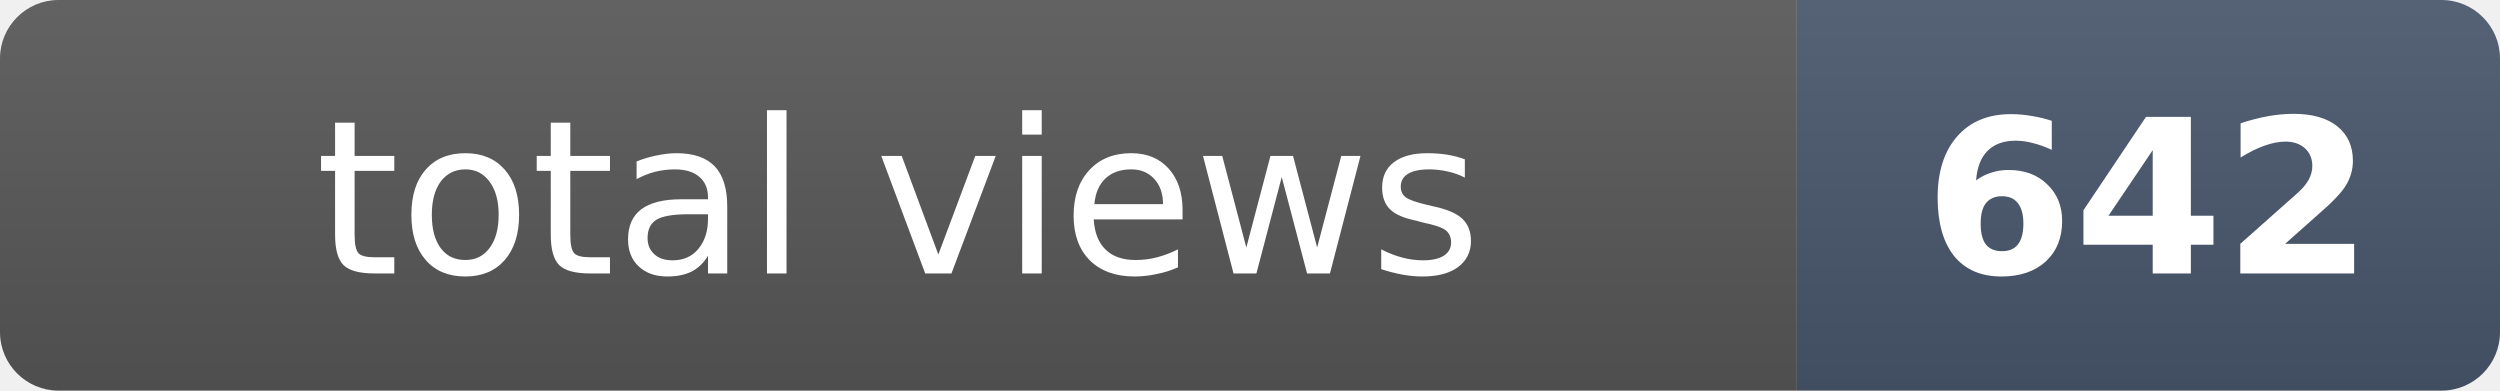
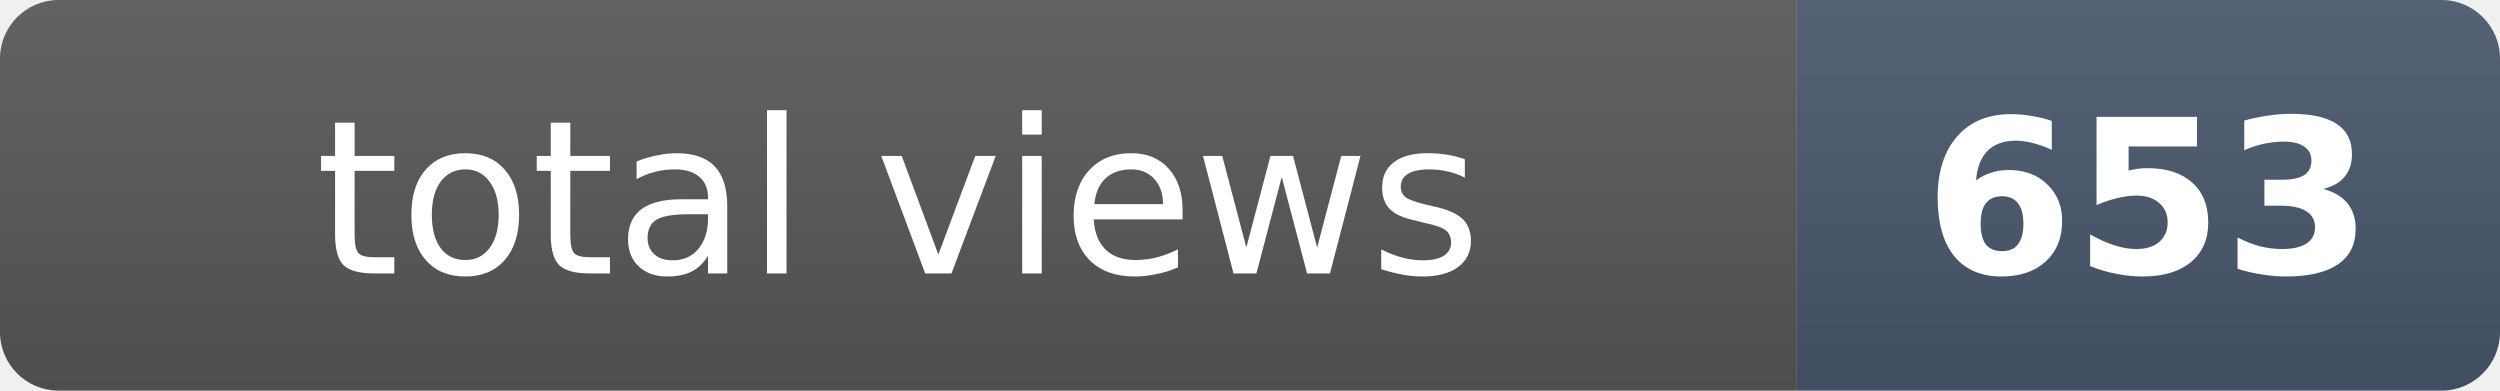
- <svg xmlns="http://www.w3.org/2000/svg" width="128" height="20" role="img" aria-label="total views: 642">
+ <svg xmlns="http://www.w3.org/2000/svg" width="128" height="20" role="img" aria-label="total views: 653">
  <clipPath id="r">
    <rect width="128" height="20" rx="3" fill="#fff" />
  </clipPath>
  <g clip-path="url(#r)">
    <rect width="92" height="20" fill="#555" />
    <rect x="92" width="36" height="20" fill="#475569" />
    <rect width="128" height="20" fill="url(#s)" />
  </g>
  <defs>
    <linearGradient id="s" x2="0" y2="100%">
      <stop offset="0" stop-color="#fff" stop-opacity=".08" />
      <stop offset="1" stop-opacity=".08" />
    </linearGradient>
  </defs>
  <g fill="#fff" text-anchor="middle" font-family="Verdana,Geneva,DejaVu Sans,sans-serif" font-size="11">
    <text x="46" y="14">total views</text>
-     <text x="110" y="14" font-weight="bold">642</text>
+     <text x="110" y="14" font-weight="bold">653</text>
  </g>
</svg>
